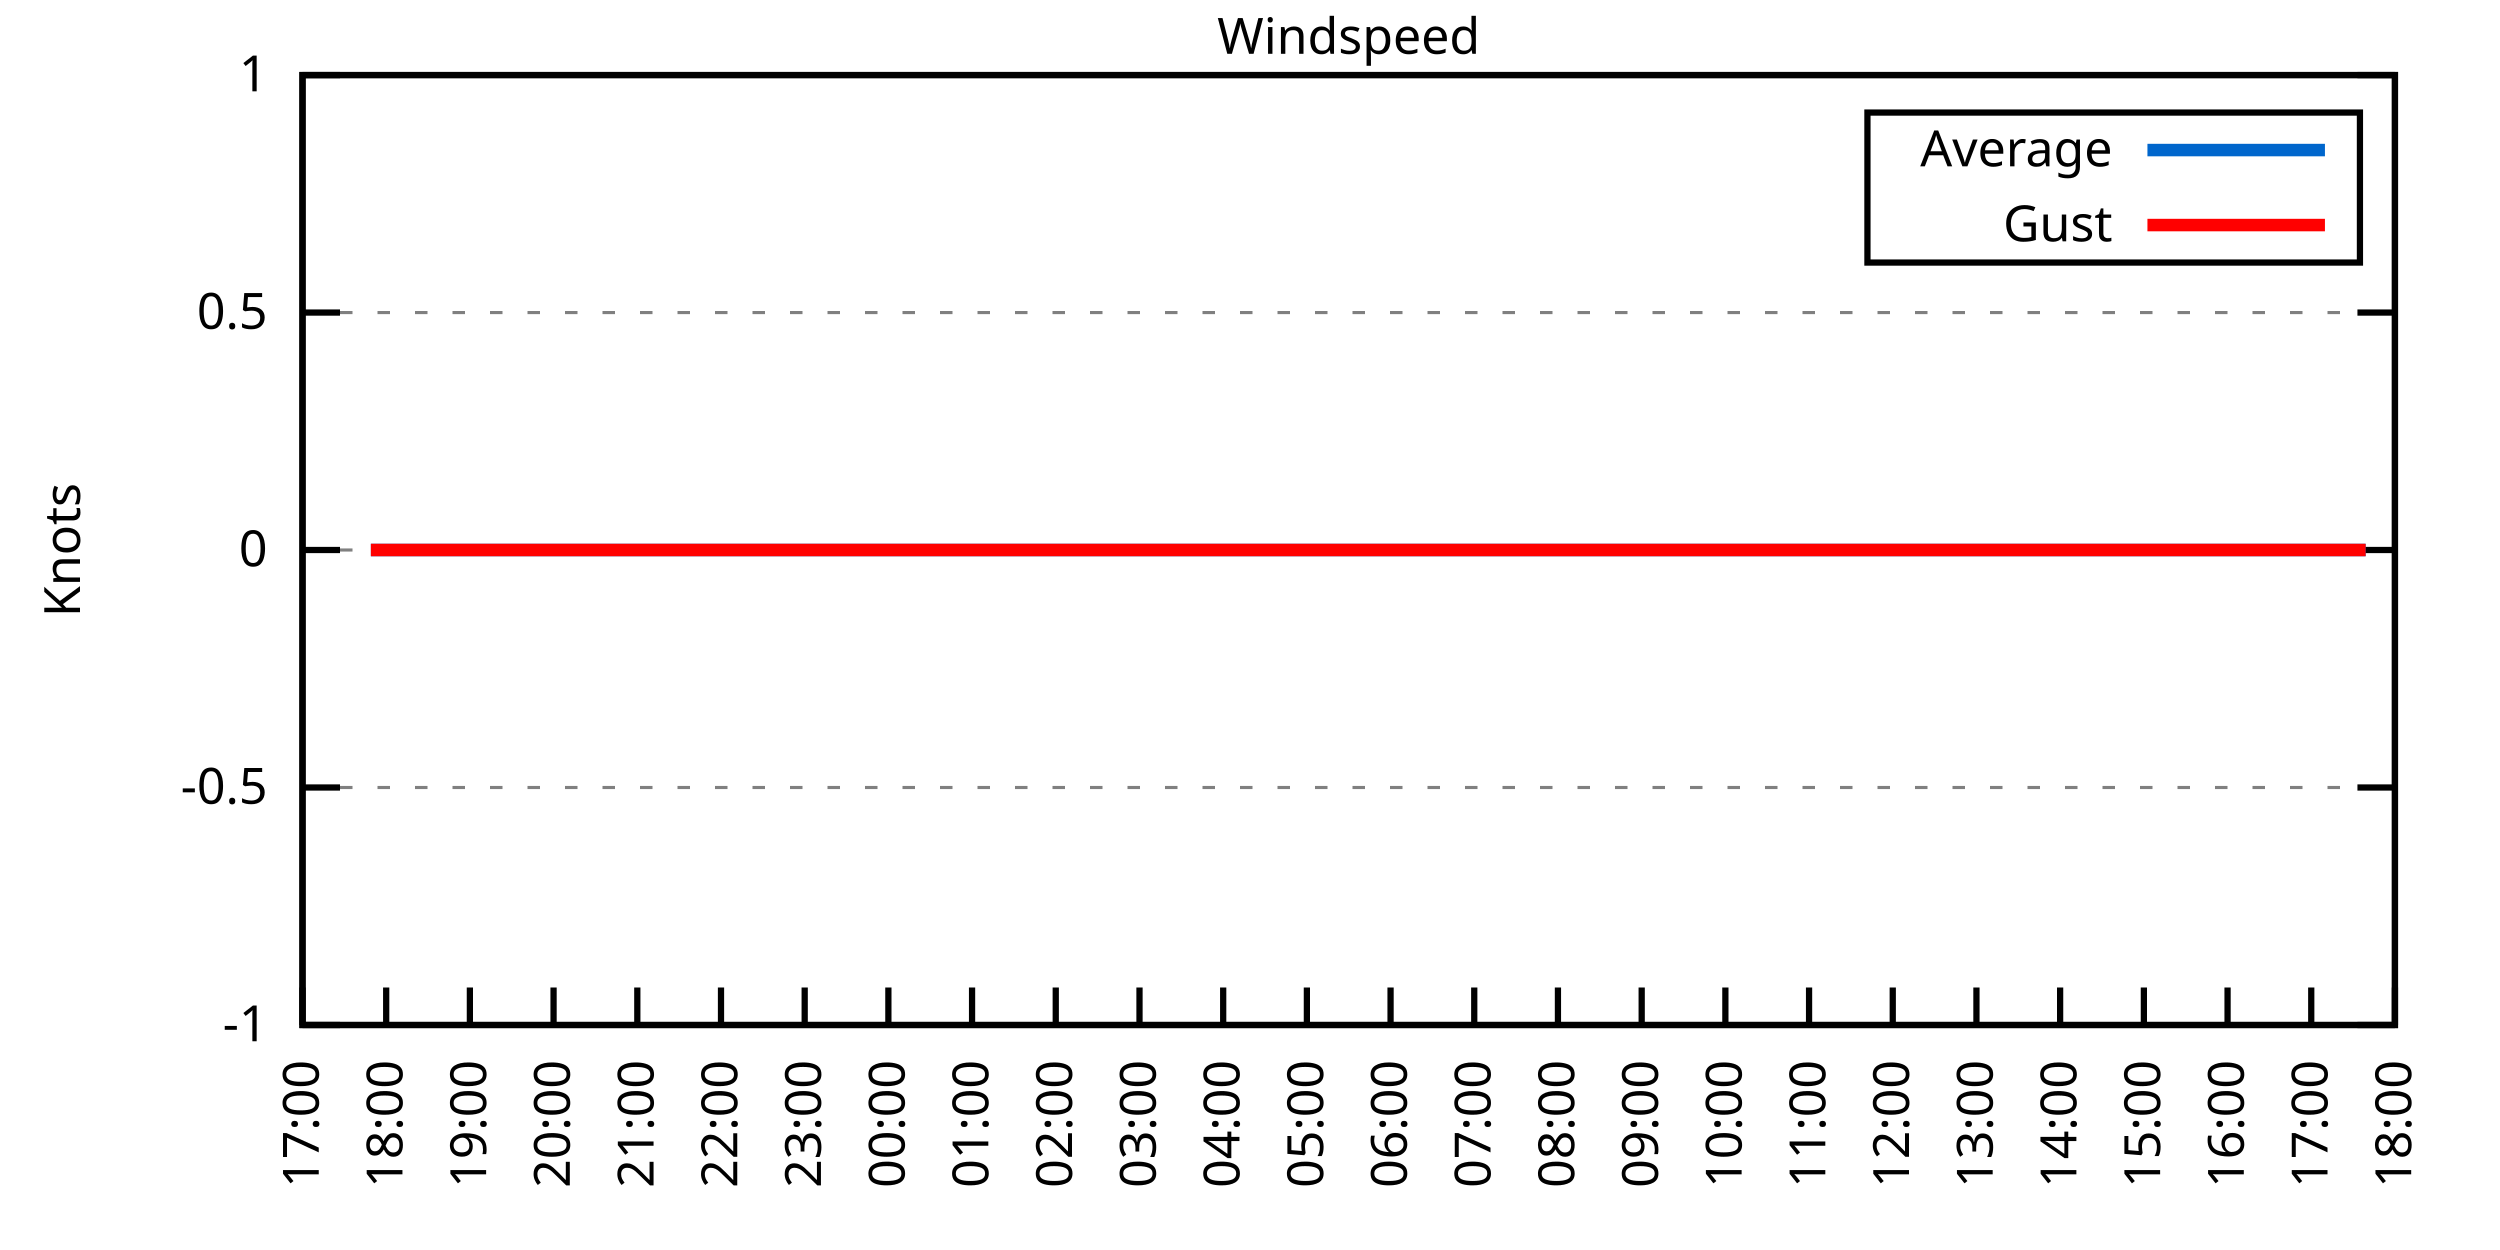
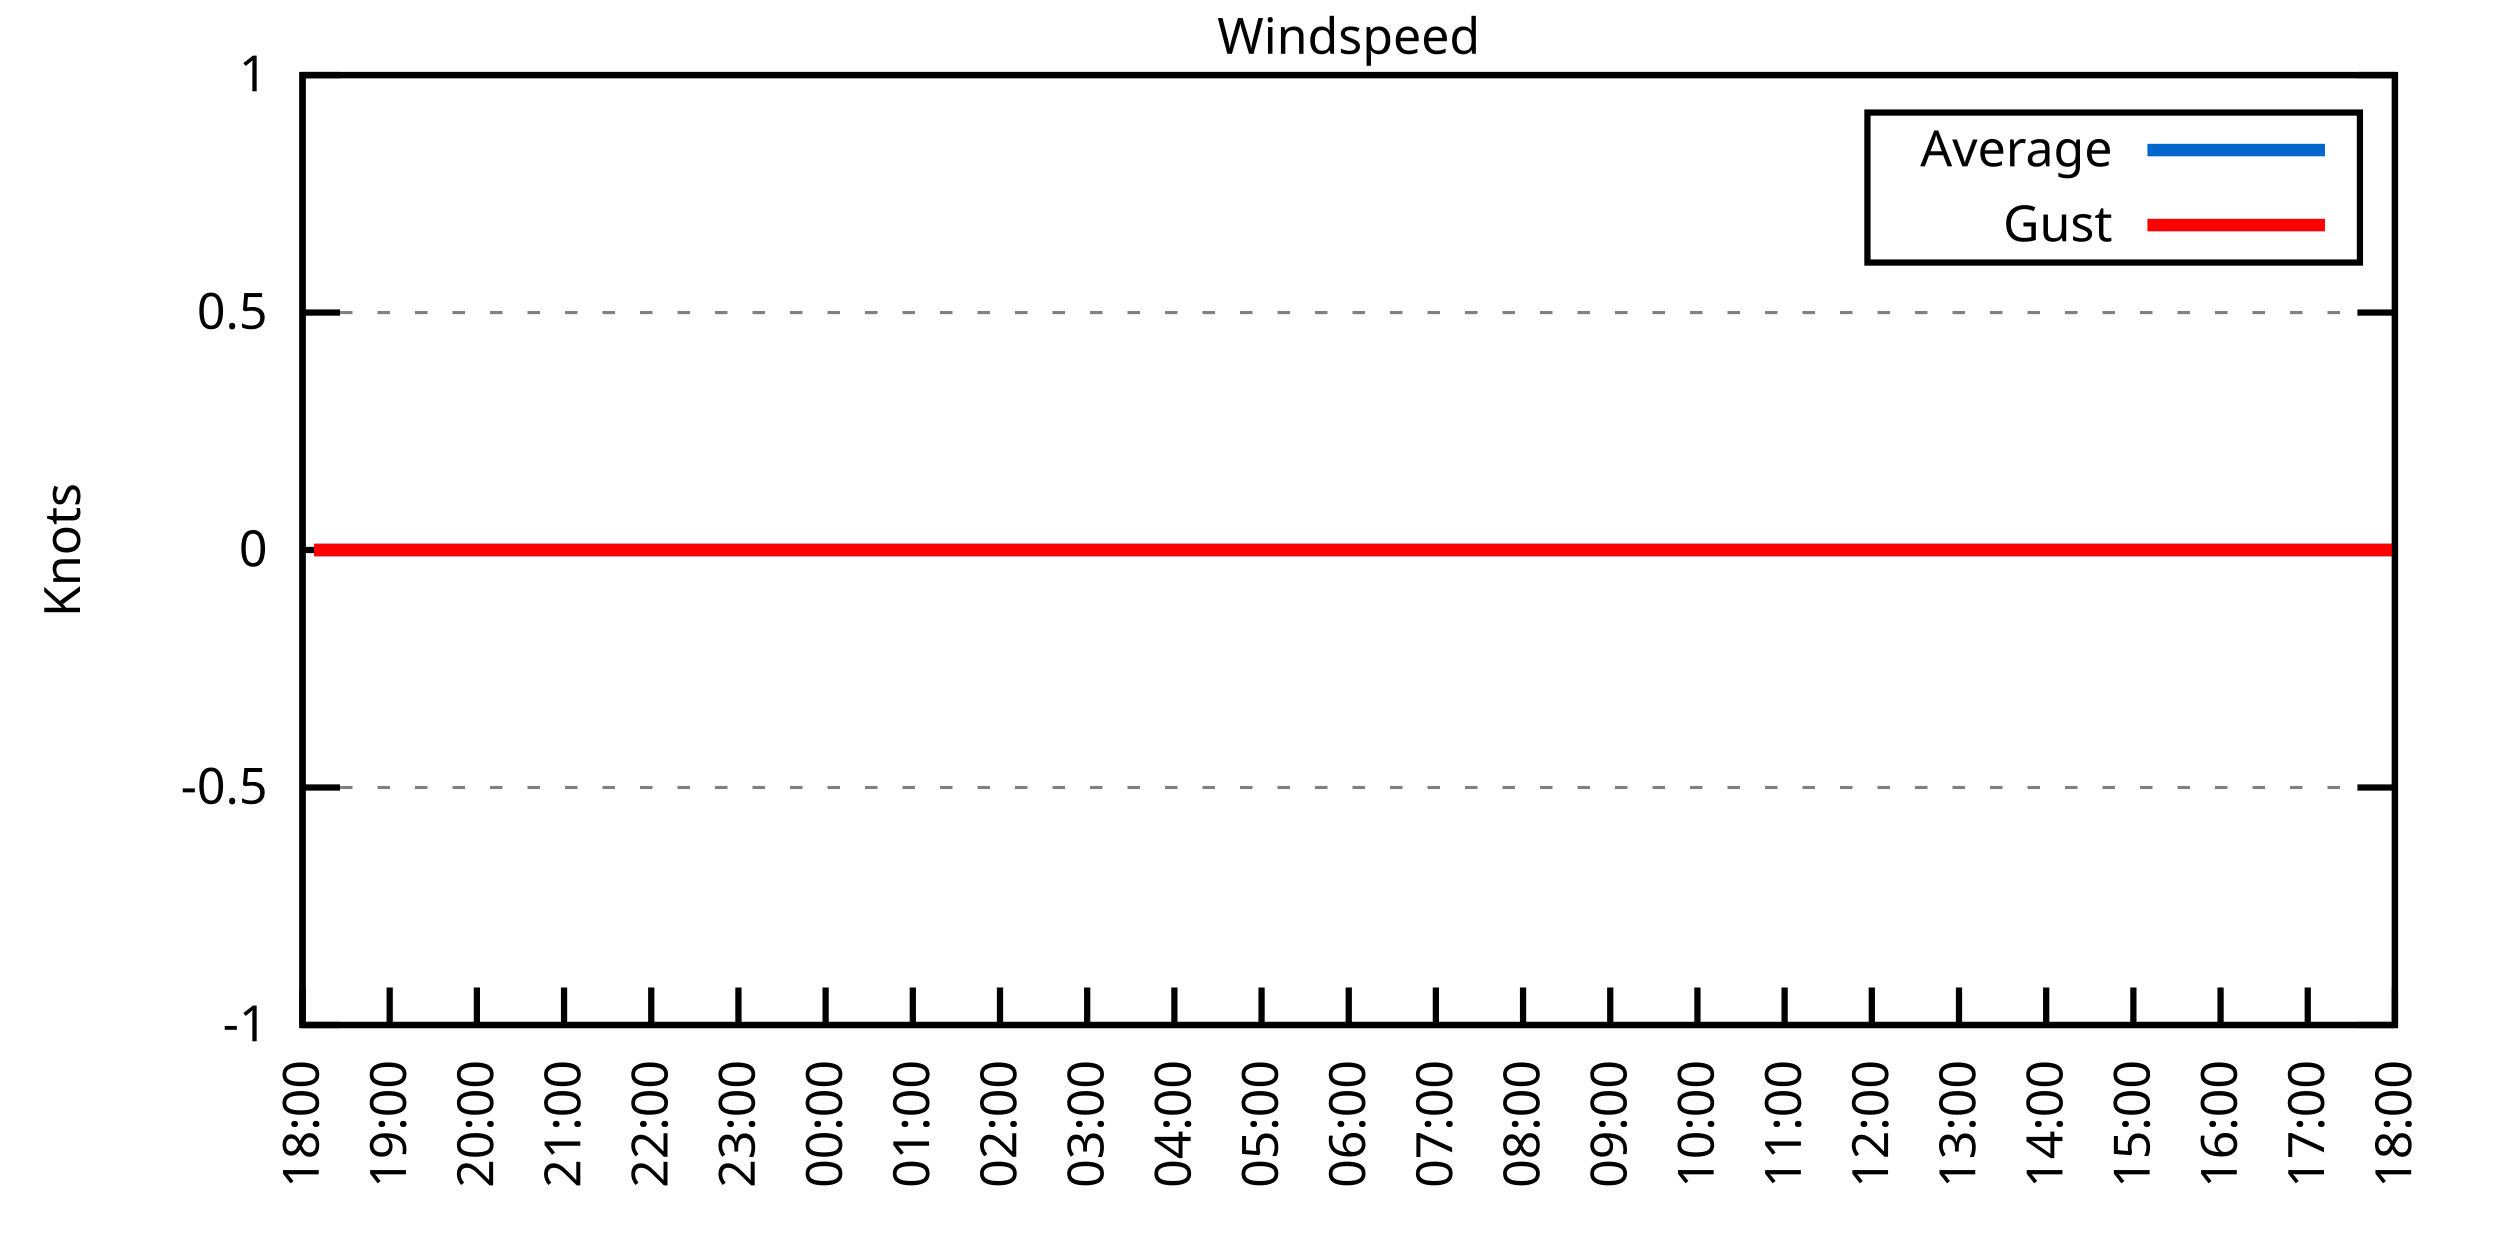
<svg xmlns="http://www.w3.org/2000/svg" xmlns:xlink="http://www.w3.org/1999/xlink" width="400" height="200" viewBox="0 0 400 200">
  <g id="gnuplot_canvas">
    <rect x="0" y="0" width="400" height="200" fill="none" />
    <defs>
      <circle id="gpDot" r="0.5" stroke-width="0.5" stroke="currentColor" />
      <path id="gpPt0" stroke-width="0.333" stroke="currentColor" d="M-1,0 h2 M0,-1 v2" />
      <path id="gpPt1" stroke-width="0.333" stroke="currentColor" d="M-1,-1 L1,1 M1,-1 L-1,1" />
      <path id="gpPt2" stroke-width="0.333" stroke="currentColor" d="M-1,0 L1,0 M0,-1 L0,1 M-1,-1 L1,1 M-1,1 L1,-1" />
      <rect id="gpPt3" stroke-width="0.333" stroke="currentColor" x="-1" y="-1" width="2" height="2" />
      <rect id="gpPt4" stroke-width="0.333" stroke="currentColor" fill="currentColor" x="-1" y="-1" width="2" height="2" />
      <circle id="gpPt5" stroke-width="0.333" stroke="currentColor" cx="0" cy="0" r="1" />
      <use xlink:href="#gpPt5" id="gpPt6" fill="currentColor" stroke="none" />
      <path id="gpPt7" stroke-width="0.333" stroke="currentColor" d="M0,-1.33 L-1.33,0.67 L1.33,0.67 z" />
      <use xlink:href="#gpPt7" id="gpPt8" fill="currentColor" stroke="none" />
      <use xlink:href="#gpPt7" id="gpPt9" stroke="currentColor" transform="rotate(180)" />
      <use xlink:href="#gpPt9" id="gpPt10" fill="currentColor" stroke="none" />
      <use xlink:href="#gpPt3" id="gpPt11" stroke="currentColor" transform="rotate(45)" />
      <use xlink:href="#gpPt11" id="gpPt12" fill="currentColor" stroke="none" />
      <path id="gpPt13" stroke-width="0.333" stroke="currentColor" d="M0,1.330 L1.265,0.411 L0.782,-1.067 L-0.782,-1.076 L-1.265,0.411 z" />
      <use xlink:href="#gpPt13" id="gpPt14" fill="currentColor" stroke="none" />
      <filter id="textbox" filterUnits="objectBoundingBox" x="0" y="0" height="1" width="1">
        <feFlood flood-color="white" flood-opacity="1" result="bgnd" />
        <feComposite in="SourceGraphic" in2="bgnd" operator="atop" />
      </filter>
      <filter id="greybox" filterUnits="objectBoundingBox" x="0" y="0" height="1" width="1">
        <feFlood flood-color="lightgrey" flood-opacity="1" result="grey" />
        <feComposite in="SourceGraphic" in2="grey" operator="atop" />
      </filter>
    </defs>
    <g fill="none" color="white" stroke="currentColor" stroke-width="1.00" stroke-linecap="butt" stroke-linejoin="miter">
</g>
    <g fill="none" color="black" stroke="currentColor" stroke-width="1.00" stroke-linecap="butt" stroke-linejoin="miter">
      <g stroke="none" shape-rendering="crispEdges">
        <polygon fill="rgb(255, 255, 255)" points="48.40,164.00 383.18,164.00 383.18,12.02 48.40,12.02 " />
      </g>
    </g>
    <g fill="none" color="black" stroke="currentColor" stroke-width="1.00" stroke-linecap="butt" stroke-linejoin="miter">
</g>
    <g fill="none" color="black" stroke="black" stroke-width="0.50" stroke-linecap="butt" stroke-linejoin="miter">
</g>
    <g fill="none" color="gray" stroke="currentColor" stroke-width="0.50" stroke-linecap="butt" stroke-linejoin="miter">
      <path stroke="gray" stroke-dasharray="2,4" class="gridline" d="M48.40,164.00 L383.19,164.00  " />
    </g>
    <g fill="none" color="gray" stroke="gray" stroke-width="1.00" stroke-linecap="butt" stroke-linejoin="miter">
</g>
    <g fill="none" color="black" stroke="currentColor" stroke-width="1.00" stroke-linecap="butt" stroke-linejoin="miter">
      <path stroke="black" d="M48.40,164.00 L54.40,164.00 M383.19,164.00 L377.19,164.00  " />
      <g transform="translate(42.80,166.60)" stroke="none" fill="black" font-family="Sans" font-size="8.00" text-anchor="end">
        <text>
          <tspan font-family="Sans">-1</tspan>
        </text>
      </g>
    </g>
    <g fill="none" color="black" stroke="currentColor" stroke-width="1.00" stroke-linecap="butt" stroke-linejoin="miter">
</g>
    <g fill="none" color="black" stroke="black" stroke-width="0.50" stroke-linecap="butt" stroke-linejoin="miter">
</g>
    <g fill="none" color="gray" stroke="currentColor" stroke-width="0.50" stroke-linecap="butt" stroke-linejoin="miter">
      <path stroke="gray" stroke-dasharray="2,4" class="gridline" d="M48.40,126.00 L383.19,126.00  " />
    </g>
    <g fill="none" color="gray" stroke="gray" stroke-width="1.00" stroke-linecap="butt" stroke-linejoin="miter">
</g>
    <g fill="none" color="black" stroke="currentColor" stroke-width="1.00" stroke-linecap="butt" stroke-linejoin="miter">
      <path stroke="black" d="M48.40,126.00 L54.40,126.00 M383.19,126.00 L377.19,126.00  " />
      <g transform="translate(42.80,128.60)" stroke="none" fill="black" font-family="Sans" font-size="8.00" text-anchor="end">
        <text>
          <tspan font-family="Sans">-0.5</tspan>
        </text>
      </g>
    </g>
    <g fill="none" color="black" stroke="currentColor" stroke-width="1.00" stroke-linecap="butt" stroke-linejoin="miter">
</g>
    <g fill="none" color="black" stroke="black" stroke-width="0.50" stroke-linecap="butt" stroke-linejoin="miter">
</g>
    <g fill="none" color="gray" stroke="currentColor" stroke-width="0.50" stroke-linecap="butt" stroke-linejoin="miter">
      <path stroke="gray" stroke-dasharray="2,4" class="gridline" d="M48.40,88.00 L383.19,88.00  " />
    </g>
    <g fill="none" color="gray" stroke="gray" stroke-width="1.00" stroke-linecap="butt" stroke-linejoin="miter">
</g>
    <g fill="none" color="black" stroke="currentColor" stroke-width="1.00" stroke-linecap="butt" stroke-linejoin="miter">
      <path stroke="black" d="M48.40,88.00 L54.40,88.00 M383.19,88.00 L377.19,88.00  " />
      <g transform="translate(42.80,90.60)" stroke="none" fill="black" font-family="Sans" font-size="8.00" text-anchor="end">
        <text>
          <tspan font-family="Sans"> 0</tspan>
        </text>
      </g>
    </g>
    <g fill="none" color="black" stroke="currentColor" stroke-width="1.00" stroke-linecap="butt" stroke-linejoin="miter">
</g>
    <g fill="none" color="black" stroke="black" stroke-width="0.50" stroke-linecap="butt" stroke-linejoin="miter">
</g>
    <g fill="none" color="gray" stroke="currentColor" stroke-width="0.50" stroke-linecap="butt" stroke-linejoin="miter">
      <path stroke="gray" stroke-dasharray="2,4" class="gridline" d="M48.40,50.01 L383.19,50.01  " />
    </g>
    <g fill="none" color="gray" stroke="gray" stroke-width="1.00" stroke-linecap="butt" stroke-linejoin="miter">
</g>
    <g fill="none" color="black" stroke="currentColor" stroke-width="1.00" stroke-linecap="butt" stroke-linejoin="miter">
      <path stroke="black" d="M48.40,50.01 L54.40,50.01 M383.19,50.01 L377.19,50.01  " />
      <g transform="translate(42.80,52.61)" stroke="none" fill="black" font-family="Sans" font-size="8.00" text-anchor="end">
        <text>
          <tspan font-family="Sans"> 0.5</tspan>
        </text>
      </g>
    </g>
    <g fill="none" color="black" stroke="currentColor" stroke-width="1.00" stroke-linecap="butt" stroke-linejoin="miter">
</g>
    <g fill="none" color="black" stroke="black" stroke-width="0.50" stroke-linecap="butt" stroke-linejoin="miter">
</g>
    <g fill="none" color="gray" stroke="currentColor" stroke-width="0.50" stroke-linecap="butt" stroke-linejoin="miter">
      <path stroke="gray" stroke-dasharray="2,4" class="gridline" d="M48.40,12.01 L383.19,12.01  " />
    </g>
    <g fill="none" color="gray" stroke="gray" stroke-width="1.00" stroke-linecap="butt" stroke-linejoin="miter">
</g>
    <g fill="none" color="black" stroke="currentColor" stroke-width="1.00" stroke-linecap="butt" stroke-linejoin="miter">
      <path stroke="black" d="M48.40,12.01 L54.40,12.01 M383.19,12.01 L377.19,12.01  " />
      <g transform="translate(42.80,14.61)" stroke="none" fill="black" font-family="Sans" font-size="8.00" text-anchor="end">
        <text>
          <tspan font-family="Sans"> 1</tspan>
        </text>
      </g>
    </g>
    <g fill="none" color="black" stroke="currentColor" stroke-width="1.00" stroke-linecap="butt" stroke-linejoin="miter">
      <path stroke="black" d="M48.40,164.00 L48.40,158.00  " />
      <g transform="translate(51.00,169.60) rotate(270.00)" stroke="none" fill="black" font-family="Sans" font-size="8.00" text-anchor="end">
        <text>
-           <tspan font-family="Sans">17:00</tspan>
-         </text>
-       </g>
-     </g>
-     <g fill="none" color="black" stroke="currentColor" stroke-width="1.00" stroke-linecap="butt" stroke-linejoin="miter">
-       <path stroke="black" d="M61.79,164.00 L61.79,158.00  " />
-       <g transform="translate(64.39,169.60) rotate(270.00)" stroke="none" fill="black" font-family="Sans" font-size="8.00" text-anchor="end">
-         <text>
          <tspan font-family="Sans">18:00</tspan>
        </text>
      </g>
    </g>
    <g fill="none" color="black" stroke="currentColor" stroke-width="1.00" stroke-linecap="butt" stroke-linejoin="miter">
-       <path stroke="black" d="M75.18,164.00 L75.18,158.00  " />
-       <g transform="translate(77.78,169.60) rotate(270.00)" stroke="none" fill="black" font-family="Sans" font-size="8.00" text-anchor="end">
+       <path stroke="black" d="M62.35,164.00 L62.35,158.00  " />
+       <g transform="translate(64.95,169.60) rotate(270.00)" stroke="none" fill="black" font-family="Sans" font-size="8.00" text-anchor="end">
        <text>
          <tspan font-family="Sans">19:00</tspan>
        </text>
      </g>
    </g>
    <g fill="none" color="black" stroke="currentColor" stroke-width="1.00" stroke-linecap="butt" stroke-linejoin="miter">
-       <path stroke="black" d="M88.57,164.00 L88.57,158.00  " />
-       <g transform="translate(91.17,169.60) rotate(270.00)" stroke="none" fill="black" font-family="Sans" font-size="8.00" text-anchor="end">
+       <path stroke="black" d="M76.30,164.00 L76.30,158.00  " />
+       <g transform="translate(78.90,169.60) rotate(270.00)" stroke="none" fill="black" font-family="Sans" font-size="8.00" text-anchor="end">
        <text>
          <tspan font-family="Sans">20:00</tspan>
        </text>
      </g>
    </g>
    <g fill="none" color="black" stroke="currentColor" stroke-width="1.00" stroke-linecap="butt" stroke-linejoin="miter">
-       <path stroke="black" d="M101.97,164.00 L101.97,158.00  " />
-       <g transform="translate(104.57,169.60) rotate(270.00)" stroke="none" fill="black" font-family="Sans" font-size="8.00" text-anchor="end">
+       <path stroke="black" d="M90.25,164.00 L90.25,158.00  " />
+       <g transform="translate(92.85,169.60) rotate(270.00)" stroke="none" fill="black" font-family="Sans" font-size="8.00" text-anchor="end">
        <text>
          <tspan font-family="Sans">21:00</tspan>
        </text>
      </g>
    </g>
    <g fill="none" color="black" stroke="currentColor" stroke-width="1.00" stroke-linecap="butt" stroke-linejoin="miter">
-       <path stroke="black" d="M115.36,164.00 L115.36,158.00  " />
-       <g transform="translate(117.96,169.60) rotate(270.00)" stroke="none" fill="black" font-family="Sans" font-size="8.00" text-anchor="end">
+       <path stroke="black" d="M104.20,164.00 L104.20,158.00  " />
+       <g transform="translate(106.80,169.60) rotate(270.00)" stroke="none" fill="black" font-family="Sans" font-size="8.00" text-anchor="end">
        <text>
          <tspan font-family="Sans">22:00</tspan>
        </text>
      </g>
    </g>
    <g fill="none" color="black" stroke="currentColor" stroke-width="1.00" stroke-linecap="butt" stroke-linejoin="miter">
-       <path stroke="black" d="M128.75,164.00 L128.75,158.00  " />
-       <g transform="translate(131.35,169.60) rotate(270.00)" stroke="none" fill="black" font-family="Sans" font-size="8.00" text-anchor="end">
+       <path stroke="black" d="M118.15,164.00 L118.15,158.00  " />
+       <g transform="translate(120.75,169.60) rotate(270.00)" stroke="none" fill="black" font-family="Sans" font-size="8.00" text-anchor="end">
        <text>
          <tspan font-family="Sans">23:00</tspan>
        </text>
      </g>
    </g>
    <g fill="none" color="black" stroke="currentColor" stroke-width="1.00" stroke-linecap="butt" stroke-linejoin="miter">
-       <path stroke="black" d="M142.14,164.00 L142.14,158.00  " />
-       <g transform="translate(144.74,169.60) rotate(270.00)" stroke="none" fill="black" font-family="Sans" font-size="8.00" text-anchor="end">
+       <path stroke="black" d="M132.10,164.00 L132.10,158.00  " />
+       <g transform="translate(134.70,169.60) rotate(270.00)" stroke="none" fill="black" font-family="Sans" font-size="8.00" text-anchor="end">
        <text>
          <tspan font-family="Sans">00:00</tspan>
        </text>
      </g>
    </g>
    <g fill="none" color="black" stroke="currentColor" stroke-width="1.00" stroke-linecap="butt" stroke-linejoin="miter">
-       <path stroke="black" d="M155.53,164.00 L155.53,158.00  " />
-       <g transform="translate(158.13,169.60) rotate(270.00)" stroke="none" fill="black" font-family="Sans" font-size="8.00" text-anchor="end">
+       <path stroke="black" d="M146.05,164.00 L146.05,158.00  " />
+       <g transform="translate(148.65,169.60) rotate(270.00)" stroke="none" fill="black" font-family="Sans" font-size="8.00" text-anchor="end">
        <text>
          <tspan font-family="Sans">01:00</tspan>
        </text>
      </g>
    </g>
    <g fill="none" color="black" stroke="currentColor" stroke-width="1.00" stroke-linecap="butt" stroke-linejoin="miter">
-       <path stroke="black" d="M168.92,164.00 L168.92,158.00  " />
-       <g transform="translate(171.52,169.60) rotate(270.00)" stroke="none" fill="black" font-family="Sans" font-size="8.00" text-anchor="end">
+       <path stroke="black" d="M160.00,164.00 L160.00,158.00  " />
+       <g transform="translate(162.60,169.60) rotate(270.00)" stroke="none" fill="black" font-family="Sans" font-size="8.00" text-anchor="end">
        <text>
          <tspan font-family="Sans">02:00</tspan>
        </text>
      </g>
    </g>
    <g fill="none" color="black" stroke="currentColor" stroke-width="1.00" stroke-linecap="butt" stroke-linejoin="miter">
-       <path stroke="black" d="M182.32,164.00 L182.32,158.00  " />
-       <g transform="translate(184.92,169.60) rotate(270.00)" stroke="none" fill="black" font-family="Sans" font-size="8.00" text-anchor="end">
+       <path stroke="black" d="M173.95,164.00 L173.95,158.00  " />
+       <g transform="translate(176.55,169.60) rotate(270.00)" stroke="none" fill="black" font-family="Sans" font-size="8.00" text-anchor="end">
        <text>
          <tspan font-family="Sans">03:00</tspan>
        </text>
      </g>
    </g>
    <g fill="none" color="black" stroke="currentColor" stroke-width="1.00" stroke-linecap="butt" stroke-linejoin="miter">
-       <path stroke="black" d="M195.71,164.00 L195.71,158.00  " />
-       <g transform="translate(198.31,169.60) rotate(270.00)" stroke="none" fill="black" font-family="Sans" font-size="8.00" text-anchor="end">
+       <path stroke="black" d="M187.90,164.00 L187.90,158.00  " />
+       <g transform="translate(190.50,169.60) rotate(270.00)" stroke="none" fill="black" font-family="Sans" font-size="8.00" text-anchor="end">
        <text>
          <tspan font-family="Sans">04:00</tspan>
        </text>
      </g>
    </g>
    <g fill="none" color="black" stroke="currentColor" stroke-width="1.00" stroke-linecap="butt" stroke-linejoin="miter">
-       <path stroke="black" d="M209.10,164.00 L209.10,158.00  " />
-       <g transform="translate(211.70,169.60) rotate(270.00)" stroke="none" fill="black" font-family="Sans" font-size="8.00" text-anchor="end">
+       <path stroke="black" d="M201.85,164.00 L201.85,158.00  " />
+       <g transform="translate(204.45,169.60) rotate(270.00)" stroke="none" fill="black" font-family="Sans" font-size="8.00" text-anchor="end">
        <text>
          <tspan font-family="Sans">05:00</tspan>
        </text>
      </g>
    </g>
    <g fill="none" color="black" stroke="currentColor" stroke-width="1.00" stroke-linecap="butt" stroke-linejoin="miter">
-       <path stroke="black" d="M222.49,164.00 L222.49,158.00  " />
-       <g transform="translate(225.09,169.60) rotate(270.00)" stroke="none" fill="black" font-family="Sans" font-size="8.00" text-anchor="end">
+       <path stroke="black" d="M215.80,164.00 L215.80,158.00  " />
+       <g transform="translate(218.40,169.60) rotate(270.00)" stroke="none" fill="black" font-family="Sans" font-size="8.00" text-anchor="end">
        <text>
          <tspan font-family="Sans">06:00</tspan>
        </text>
      </g>
    </g>
    <g fill="none" color="black" stroke="currentColor" stroke-width="1.00" stroke-linecap="butt" stroke-linejoin="miter">
-       <path stroke="black" d="M235.88,164.00 L235.88,158.00  " />
-       <g transform="translate(238.48,169.60) rotate(270.00)" stroke="none" fill="black" font-family="Sans" font-size="8.00" text-anchor="end">
+       <path stroke="black" d="M229.74,164.00 L229.74,158.00  " />
+       <g transform="translate(232.34,169.60) rotate(270.00)" stroke="none" fill="black" font-family="Sans" font-size="8.00" text-anchor="end">
        <text>
          <tspan font-family="Sans">07:00</tspan>
        </text>
      </g>
    </g>
    <g fill="none" color="black" stroke="currentColor" stroke-width="1.00" stroke-linecap="butt" stroke-linejoin="miter">
-       <path stroke="black" d="M249.27,164.00 L249.27,158.00  " />
-       <g transform="translate(251.87,169.60) rotate(270.00)" stroke="none" fill="black" font-family="Sans" font-size="8.00" text-anchor="end">
+       <path stroke="black" d="M243.69,164.00 L243.69,158.00  " />
+       <g transform="translate(246.29,169.60) rotate(270.00)" stroke="none" fill="black" font-family="Sans" font-size="8.00" text-anchor="end">
        <text>
          <tspan font-family="Sans">08:00</tspan>
        </text>
      </g>
    </g>
    <g fill="none" color="black" stroke="currentColor" stroke-width="1.00" stroke-linecap="butt" stroke-linejoin="miter">
-       <path stroke="black" d="M262.67,164.00 L262.67,158.00  " />
-       <g transform="translate(265.27,169.60) rotate(270.00)" stroke="none" fill="black" font-family="Sans" font-size="8.00" text-anchor="end">
+       <path stroke="black" d="M257.64,164.00 L257.64,158.00  " />
+       <g transform="translate(260.24,169.60) rotate(270.00)" stroke="none" fill="black" font-family="Sans" font-size="8.00" text-anchor="end">
        <text>
          <tspan font-family="Sans">09:00</tspan>
        </text>
      </g>
    </g>
    <g fill="none" color="black" stroke="currentColor" stroke-width="1.00" stroke-linecap="butt" stroke-linejoin="miter">
-       <path stroke="black" d="M276.06,164.00 L276.06,158.00  " />
-       <g transform="translate(278.66,169.60) rotate(270.00)" stroke="none" fill="black" font-family="Sans" font-size="8.00" text-anchor="end">
+       <path stroke="black" d="M271.59,164.00 L271.59,158.00  " />
+       <g transform="translate(274.19,169.60) rotate(270.00)" stroke="none" fill="black" font-family="Sans" font-size="8.00" text-anchor="end">
        <text>
          <tspan font-family="Sans">10:00</tspan>
        </text>
      </g>
    </g>
    <g fill="none" color="black" stroke="currentColor" stroke-width="1.00" stroke-linecap="butt" stroke-linejoin="miter">
-       <path stroke="black" d="M289.45,164.00 L289.45,158.00  " />
-       <g transform="translate(292.05,169.60) rotate(270.00)" stroke="none" fill="black" font-family="Sans" font-size="8.00" text-anchor="end">
+       <path stroke="black" d="M285.54,164.00 L285.54,158.00  " />
+       <g transform="translate(288.14,169.60) rotate(270.00)" stroke="none" fill="black" font-family="Sans" font-size="8.00" text-anchor="end">
        <text>
          <tspan font-family="Sans">11:00</tspan>
        </text>
      </g>
    </g>
    <g fill="none" color="black" stroke="currentColor" stroke-width="1.00" stroke-linecap="butt" stroke-linejoin="miter">
-       <path stroke="black" d="M302.84,164.00 L302.84,158.00  " />
-       <g transform="translate(305.44,169.60) rotate(270.00)" stroke="none" fill="black" font-family="Sans" font-size="8.00" text-anchor="end">
+       <path stroke="black" d="M299.49,164.00 L299.49,158.00  " />
+       <g transform="translate(302.09,169.60) rotate(270.00)" stroke="none" fill="black" font-family="Sans" font-size="8.00" text-anchor="end">
        <text>
          <tspan font-family="Sans">12:00</tspan>
        </text>
      </g>
    </g>
    <g fill="none" color="black" stroke="currentColor" stroke-width="1.00" stroke-linecap="butt" stroke-linejoin="miter">
-       <path stroke="black" d="M316.23,164.00 L316.23,158.00  " />
-       <g transform="translate(318.83,169.60) rotate(270.00)" stroke="none" fill="black" font-family="Sans" font-size="8.00" text-anchor="end">
+       <path stroke="black" d="M313.44,164.00 L313.44,158.00  " />
+       <g transform="translate(316.04,169.60) rotate(270.00)" stroke="none" fill="black" font-family="Sans" font-size="8.00" text-anchor="end">
        <text>
          <tspan font-family="Sans">13:00</tspan>
        </text>
      </g>
    </g>
    <g fill="none" color="black" stroke="currentColor" stroke-width="1.00" stroke-linecap="butt" stroke-linejoin="miter">
-       <path stroke="black" d="M329.62,164.00 L329.62,158.00  " />
-       <g transform="translate(332.22,169.60) rotate(270.00)" stroke="none" fill="black" font-family="Sans" font-size="8.00" text-anchor="end">
+       <path stroke="black" d="M327.39,164.00 L327.39,158.00  " />
+       <g transform="translate(329.99,169.60) rotate(270.00)" stroke="none" fill="black" font-family="Sans" font-size="8.00" text-anchor="end">
        <text>
          <tspan font-family="Sans">14:00</tspan>
        </text>
      </g>
    </g>
    <g fill="none" color="black" stroke="currentColor" stroke-width="1.00" stroke-linecap="butt" stroke-linejoin="miter">
-       <path stroke="black" d="M343.02,164.00 L343.02,158.00  " />
-       <g transform="translate(345.62,169.60) rotate(270.00)" stroke="none" fill="black" font-family="Sans" font-size="8.00" text-anchor="end">
+       <path stroke="black" d="M341.34,164.00 L341.34,158.00  " />
+       <g transform="translate(343.94,169.60) rotate(270.00)" stroke="none" fill="black" font-family="Sans" font-size="8.00" text-anchor="end">
        <text>
          <tspan font-family="Sans">15:00</tspan>
        </text>
      </g>
    </g>
    <g fill="none" color="black" stroke="currentColor" stroke-width="1.00" stroke-linecap="butt" stroke-linejoin="miter">
-       <path stroke="black" d="M356.41,164.00 L356.41,158.00  " />
-       <g transform="translate(359.01,169.60) rotate(270.00)" stroke="none" fill="black" font-family="Sans" font-size="8.00" text-anchor="end">
+       <path stroke="black" d="M355.29,164.00 L355.29,158.00  " />
+       <g transform="translate(357.89,169.60) rotate(270.00)" stroke="none" fill="black" font-family="Sans" font-size="8.00" text-anchor="end">
        <text>
          <tspan font-family="Sans">16:00</tspan>
        </text>
      </g>
    </g>
    <g fill="none" color="black" stroke="currentColor" stroke-width="1.00" stroke-linecap="butt" stroke-linejoin="miter">
-       <path stroke="black" d="M369.80,164.00 L369.80,158.00  " />
-       <g transform="translate(372.40,169.60) rotate(270.00)" stroke="none" fill="black" font-family="Sans" font-size="8.00" text-anchor="end">
+       <path stroke="black" d="M369.24,164.00 L369.24,158.00  " />
+       <g transform="translate(371.84,169.60) rotate(270.00)" stroke="none" fill="black" font-family="Sans" font-size="8.00" text-anchor="end">
        <text>
          <tspan font-family="Sans">17:00</tspan>
        </text>
      </g>
    </g>
    <g fill="none" color="black" stroke="currentColor" stroke-width="1.00" stroke-linecap="butt" stroke-linejoin="miter">
      <path stroke="black" d="M383.19,164.00 L383.19,158.00  " />
      <g transform="translate(385.79,169.60) rotate(270.00)" stroke="none" fill="black" font-family="Sans" font-size="8.00" text-anchor="end">
        <text>
          <tspan font-family="Sans">18:00</tspan>
        </text>
      </g>
    </g>
    <g fill="none" color="black" stroke="currentColor" stroke-width="1.00" stroke-linecap="butt" stroke-linejoin="miter">
</g>
    <g fill="none" color="black" stroke="currentColor" stroke-width="1.00" stroke-linecap="butt" stroke-linejoin="miter">
      <path stroke="black" d="M48.40,12.01 L48.40,164.00 L383.19,164.00 L383.19,12.01 L48.40,12.01 Z  " />
    </g>
    <g fill="none" color="black" stroke="currentColor" stroke-width="1.00" stroke-linecap="butt" stroke-linejoin="miter">
</g>
    <g fill="none" color="black" stroke="currentColor" stroke-width="1.00" stroke-linecap="butt" stroke-linejoin="miter">
      <path stroke="black" d="M298.79,42.01 L298.79,18.01 L377.59,18.01 L377.59,42.01 L298.79,42.01 Z  " />
    </g>
    <g id="Windspeed_plot_1">
      <g fill="none" color="white" stroke="black" stroke-width="2.00" stroke-linecap="butt" stroke-linejoin="miter">
</g>
      <g fill="none" color="black" stroke="currentColor" stroke-width="2.00" stroke-linecap="butt" stroke-linejoin="miter">
        <g transform="translate(337.99,26.61)" stroke="none" fill="black" font-family="Sans" font-size="8.00" text-anchor="end">
          <text>
            <tspan font-family="Sans">Average</tspan>
          </text>
        </g>
      </g>
      <g fill="none" color="black" stroke="currentColor" stroke-width="2.00" stroke-linecap="butt" stroke-linejoin="miter">
-         <path stroke="rgb(  0, 102, 204)" d="M343.59,24.01 L371.99,24.01 M59.34,88.00 L61.57,88.00 L63.58,88.00 L65.81,88.00 L68.26,88.00 L70.27,88.00   L72.73,88.00 L74.74,88.00 L77.19,88.00 L78.98,88.00 L81.43,88.00 L83.89,88.00 L85.67,88.00 L88.35,88.00   L90.36,88.00 L92.37,88.00 L95.05,88.00 L96.83,88.00 L99.51,88.00 L101.52,88.00 L103.53,88.00 L106.21,88.00   L107.99,88.00 L110.67,88.00 L112.68,88.00 L114.69,88.00 L117.37,88.00 L119.60,88.00 L121.38,88.00 L124.06,88.00   L126.07,88.00 L128.08,88.00 L130.31,88.00 L132.99,88.00 L135.00,88.00 L137.23,88.00 L139.69,88.00 L141.92,88.00   L143.70,88.00 L145.94,88.00 L148.39,88.00 L150.40,88.00 L152.85,88.00 L155.31,88.00 L157.10,88.00 L159.77,88.00   L162.01,88.00 L163.79,88.00 L166.02,88.00 L168.25,88.00 L170.49,88.00 L173.17,88.00 L175.40,88.00 L177.41,88.00   L179.64,88.00 L182.09,88.00 L184.10,88.00 L186.11,88.00 L188.34,88.00 L190.57,88.00 L192.81,88.00 L195.04,88.00   L197.72,88.00 L199.50,88.00 L201.73,88.00 L204.19,88.00 L206.64,88.00 L208.65,88.00 L211.11,88.00 L212.89,88.00   L215.13,88.00 L217.58,88.00 L220.04,88.00 L221.82,88.00 L224.28,88.00 L226.73,88.00 L228.52,88.00 L231.20,88.00   L233.20,88.00 L235.66,88.00 L237.67,88.00 L239.90,88.00 L242.36,88.00 L244.36,88.00 L246.82,88.00 L249.05,88.00   L250.84,88.00 L252.62,88.00 L255.52,88.00 L257.76,88.00 L259.99,88.00 L262.44,88.00 L264.45,88.00 L266.91,88.00   L268.69,88.00 L271.15,88.00 L273.38,88.00 L275.83,88.00 L277.62,88.00 L280.07,88.00 L282.31,88.00 L284.76,88.00   L286.77,88.00 L289.23,88.00 L291.23,88.00 L293.69,88.00 L295.70,88.00 L298.15,88.00 L300.39,88.00 L302.17,88.00   L304.40,88.00 L306.86,88.00 L309.31,88.00 L311.54,88.00 L313.78,88.00 L315.56,88.00 L318.24,88.00 L320.25,88.00   L322.48,88.00 L324.94,88.00 L326.95,88.00 L329.40,88.00 L331.19,88.00 L333.86,88.00 L336.10,88.00 L338.33,88.00   L340.34,88.00 L342.79,88.00 L344.80,88.00 L347.26,88.00 L349.49,88.00 L351.50,88.00 L353.73,88.00 L355.74,88.00   L358.42,88.00 L360.42,88.00 L362.88,88.00 L365.11,88.00 L367.34,88.00 L369.58,88.00 L371.36,88.00 L374.04,88.00   L376.05,88.00 L378.50,88.00  " />
+         <path stroke="rgb(  0, 102, 204)" d="M343.59,24.01 L371.99,24.01 M50.26,88.00 L52.58,88.00 L55.14,88.00 L57.23,88.00 L59.79,88.00 L61.88,88.00   L64.44,88.00 L66.30,88.00 L68.86,88.00 L71.42,88.00 L73.28,88.00 L76.07,88.00 L78.16,88.00 L80.25,88.00   L83.04,88.00 L84.90,88.00 L87.69,88.00 L89.78,88.00 L91.88,88.00 L94.67,88.00 L96.53,88.00 L99.32,88.00   L101.41,88.00 L103.50,88.00 L106.29,88.00 L108.62,88.00 L110.48,88.00 L113.27,88.00 L115.36,88.00 L117.45,88.00   L119.78,88.00 L122.57,88.00 L124.66,88.00 L126.98,88.00 L129.54,88.00 L131.87,88.00 L133.72,88.00 L136.05,88.00   L138.61,88.00 L140.70,88.00 L143.26,88.00 L145.81,88.00 L147.67,88.00 L150.46,88.00 L152.79,88.00 L154.65,88.00   L156.97,88.00 L159.30,88.00 L161.62,88.00 L164.41,88.00 L166.74,88.00 L168.83,88.00 L171.16,88.00 L173.71,88.00   L175.81,88.00 L177.90,88.00 L180.22,88.00 L182.55,88.00 L184.87,88.00 L187.20,88.00 L189.99,88.00 L191.85,88.00   L194.17,88.00 L196.73,88.00 L199.29,88.00 L201.38,88.00 L203.94,88.00 L205.80,88.00 L208.12,88.00 L210.68,88.00   L213.24,88.00 L215.10,88.00 L217.65,88.00 L220.21,88.00 L222.07,88.00 L224.86,88.00 L226.95,88.00 L229.51,88.00   L231.60,88.00 L233.93,88.00 L236.49,88.00 L238.58,88.00 L241.14,88.00 L243.46,88.00 L245.32,88.00 L247.18,88.00   L250.20,88.00 L252.53,88.00 L254.85,88.00 L257.41,88.00 L259.50,88.00 L262.06,88.00 L263.92,88.00 L266.48,88.00   L268.80,88.00 L271.36,88.00 L273.22,88.00 L275.78,88.00 L278.10,88.00 L280.66,88.00 L282.75,88.00 L285.31,88.00   L287.40,88.00 L289.96,88.00 L292.05,88.00 L294.61,88.00 L296.94,88.00 L298.80,88.00 L301.12,88.00 L303.68,88.00   L306.23,88.00 L308.56,88.00 L310.88,88.00 L312.74,88.00 L315.53,88.00 L317.63,88.00 L319.95,88.00 L322.51,88.00   L324.60,88.00 L327.16,88.00 L329.02,88.00 L331.81,88.00 L334.13,88.00 L336.46,88.00 L338.55,88.00 L341.11,88.00   L343.20,88.00 L345.76,88.00 L348.08,88.00 L350.18,88.00 L352.50,88.00 L354.59,88.00 L357.38,88.00 L359.48,88.00   L362.03,88.00 L364.36,88.00 L366.68,88.00 L369.01,88.00 L370.87,88.00 L373.66,88.00 L375.75,88.00 L378.31,88.00   L380.17,88.00 L382.73,88.00  " />
      </g>
    </g>
    <g id="Windspeed_plot_2">
      <g fill="none" color="black" stroke="currentColor" stroke-width="2.00" stroke-linecap="butt" stroke-linejoin="miter">
        <g transform="translate(337.99,38.61)" stroke="none" fill="black" font-family="Sans" font-size="8.00" text-anchor="end">
          <text>
            <tspan font-family="Sans">Gust</tspan>
          </text>
        </g>
      </g>
      <g fill="none" color="black" stroke="currentColor" stroke-width="2.00" stroke-linecap="butt" stroke-linejoin="miter">
-         <path stroke="rgb(255,   0,   0)" d="M343.59,36.01 L371.99,36.01 M59.34,88.00 L61.57,88.00 L63.58,88.00 L65.81,88.00 L68.26,88.00 L70.27,88.00   L72.73,88.00 L74.74,88.00 L77.19,88.00 L78.98,88.00 L81.43,88.00 L83.89,88.00 L85.67,88.00 L88.35,88.00   L90.36,88.00 L92.37,88.00 L95.05,88.00 L96.83,88.00 L99.51,88.00 L101.52,88.00 L103.53,88.00 L106.21,88.00   L107.99,88.00 L110.67,88.00 L112.68,88.00 L114.69,88.00 L117.37,88.00 L119.60,88.00 L121.38,88.00 L124.06,88.00   L126.07,88.00 L128.08,88.00 L130.31,88.00 L132.99,88.00 L135.00,88.00 L137.23,88.00 L139.69,88.00 L141.92,88.00   L143.70,88.00 L145.94,88.00 L148.39,88.00 L150.40,88.00 L152.85,88.00 L155.31,88.00 L157.10,88.00 L159.77,88.00   L162.01,88.00 L163.79,88.00 L166.02,88.00 L168.25,88.00 L170.49,88.00 L173.17,88.00 L175.40,88.00 L177.41,88.00   L179.64,88.00 L182.09,88.00 L184.10,88.00 L186.11,88.00 L188.34,88.00 L190.57,88.00 L192.81,88.00 L195.04,88.00   L197.72,88.00 L199.50,88.00 L201.73,88.00 L204.19,88.00 L206.64,88.00 L208.65,88.00 L211.11,88.00 L212.89,88.00   L215.13,88.00 L217.58,88.00 L220.04,88.00 L221.82,88.00 L224.28,88.00 L226.73,88.00 L228.52,88.00 L231.20,88.00   L233.20,88.00 L235.66,88.00 L237.67,88.00 L239.90,88.00 L242.36,88.00 L244.36,88.00 L246.82,88.00 L249.05,88.00   L250.84,88.00 L252.62,88.00 L255.52,88.00 L257.76,88.00 L259.99,88.00 L262.44,88.00 L264.45,88.00 L266.91,88.00   L268.69,88.00 L271.15,88.00 L273.38,88.00 L275.83,88.00 L277.62,88.00 L280.07,88.00 L282.31,88.00 L284.76,88.00   L286.77,88.00 L289.23,88.00 L291.23,88.00 L293.69,88.00 L295.70,88.00 L298.15,88.00 L300.39,88.00 L302.17,88.00   L304.40,88.00 L306.86,88.00 L309.31,88.00 L311.54,88.00 L313.78,88.00 L315.56,88.00 L318.24,88.00 L320.25,88.00   L322.48,88.00 L324.94,88.00 L326.95,88.00 L329.40,88.00 L331.19,88.00 L333.86,88.00 L336.10,88.00 L338.33,88.00   L340.34,88.00 L342.79,88.00 L344.80,88.00 L347.26,88.00 L349.49,88.00 L351.50,88.00 L353.73,88.00 L355.74,88.00   L358.42,88.00 L360.42,88.00 L362.88,88.00 L365.11,88.00 L367.34,88.00 L369.58,88.00 L371.36,88.00 L374.04,88.00   L376.05,88.00 L378.50,88.00  " />
+         <path stroke="rgb(255,   0,   0)" d="M343.59,36.01 L371.99,36.01 M50.26,88.00 L52.58,88.00 L55.14,88.00 L57.23,88.00 L59.79,88.00 L61.88,88.00   L64.44,88.00 L66.30,88.00 L68.86,88.00 L71.42,88.00 L73.28,88.00 L76.07,88.00 L78.16,88.00 L80.25,88.00   L83.04,88.00 L84.90,88.00 L87.69,88.00 L89.78,88.00 L91.88,88.00 L94.67,88.00 L96.53,88.00 L99.32,88.00   L101.41,88.00 L103.50,88.00 L106.29,88.00 L108.62,88.00 L110.48,88.00 L113.27,88.00 L115.36,88.00 L117.45,88.00   L119.78,88.00 L122.57,88.00 L124.66,88.00 L126.98,88.00 L129.54,88.00 L131.87,88.00 L133.72,88.00 L136.05,88.00   L138.61,88.00 L140.70,88.00 L143.26,88.00 L145.81,88.00 L147.67,88.00 L150.46,88.00 L152.79,88.00 L154.65,88.00   L156.97,88.00 L159.30,88.00 L161.62,88.00 L164.41,88.00 L166.74,88.00 L168.83,88.00 L171.16,88.00 L173.71,88.00   L175.81,88.00 L177.90,88.00 L180.22,88.00 L182.55,88.00 L184.87,88.00 L187.20,88.00 L189.99,88.00 L191.85,88.00   L194.17,88.00 L196.73,88.00 L199.29,88.00 L201.38,88.00 L203.94,88.00 L205.80,88.00 L208.12,88.00 L210.68,88.00   L213.24,88.00 L215.10,88.00 L217.65,88.00 L220.21,88.00 L222.07,88.00 L224.86,88.00 L226.95,88.00 L229.51,88.00   L231.60,88.00 L233.93,88.00 L236.49,88.00 L238.58,88.00 L241.14,88.00 L243.46,88.00 L245.32,88.00 L247.18,88.00   L250.20,88.00 L252.53,88.00 L254.85,88.00 L257.41,88.00 L259.50,88.00 L262.06,88.00 L263.92,88.00 L266.48,88.00   L268.80,88.00 L271.36,88.00 L273.22,88.00 L275.78,88.00 L278.10,88.00 L280.66,88.00 L282.75,88.00 L285.31,88.00   L287.40,88.00 L289.96,88.00 L292.05,88.00 L294.61,88.00 L296.94,88.00 L298.80,88.00 L301.12,88.00 L303.68,88.00   L306.23,88.00 L308.56,88.00 L310.88,88.00 L312.74,88.00 L315.53,88.00 L317.63,88.00 L319.95,88.00 L322.51,88.00   L324.60,88.00 L327.16,88.00 L329.02,88.00 L331.81,88.00 L334.13,88.00 L336.46,88.00 L338.55,88.00 L341.11,88.00   L343.20,88.00 L345.76,88.00 L348.08,88.00 L350.18,88.00 L352.50,88.00 L354.59,88.00 L357.38,88.00 L359.48,88.00   L362.03,88.00 L364.36,88.00 L366.68,88.00 L369.01,88.00 L370.87,88.00 L373.66,88.00 L375.75,88.00 L378.31,88.00   L380.17,88.00 L382.73,88.00  " />
      </g>
    </g>
    <g fill="none" color="black" stroke="currentColor" stroke-width="2.00" stroke-linecap="butt" stroke-linejoin="miter">
</g>
    <g fill="none" color="black" stroke="black" stroke-width="1.00" stroke-linecap="butt" stroke-linejoin="miter">
</g>
    <g fill="none" color="black" stroke="currentColor" stroke-width="1.00" stroke-linecap="butt" stroke-linejoin="miter">
      <path stroke="black" d="M48.40,12.01 L48.40,164.00 L383.19,164.00 L383.19,12.01 L48.40,12.01 Z  " />
      <g transform="translate(12.80,88.01) rotate(270.00)" stroke="none" fill="black" font-family="Sans" font-size="8.00" text-anchor="middle">
        <text>
          <tspan font-family="Sans">Knots</tspan>
        </text>
      </g>
    </g>
    <g fill="none" color="black" stroke="currentColor" stroke-width="1.00" stroke-linecap="butt" stroke-linejoin="miter">
</g>
    <g fill="none" color="black" stroke="currentColor" stroke-width="1.00" stroke-linecap="butt" stroke-linejoin="miter">
      <g transform="translate(215.79,8.61)" stroke="none" fill="black" font-family="Sans" font-size="8.00" text-anchor="middle">
        <text>
          <tspan font-family="Sans">Windspeed</tspan>
        </text>
      </g>
    </g>
    <g fill="none" color="black" stroke="currentColor" stroke-width="1.00" stroke-linecap="butt" stroke-linejoin="miter">
</g>
  </g>
</svg>
